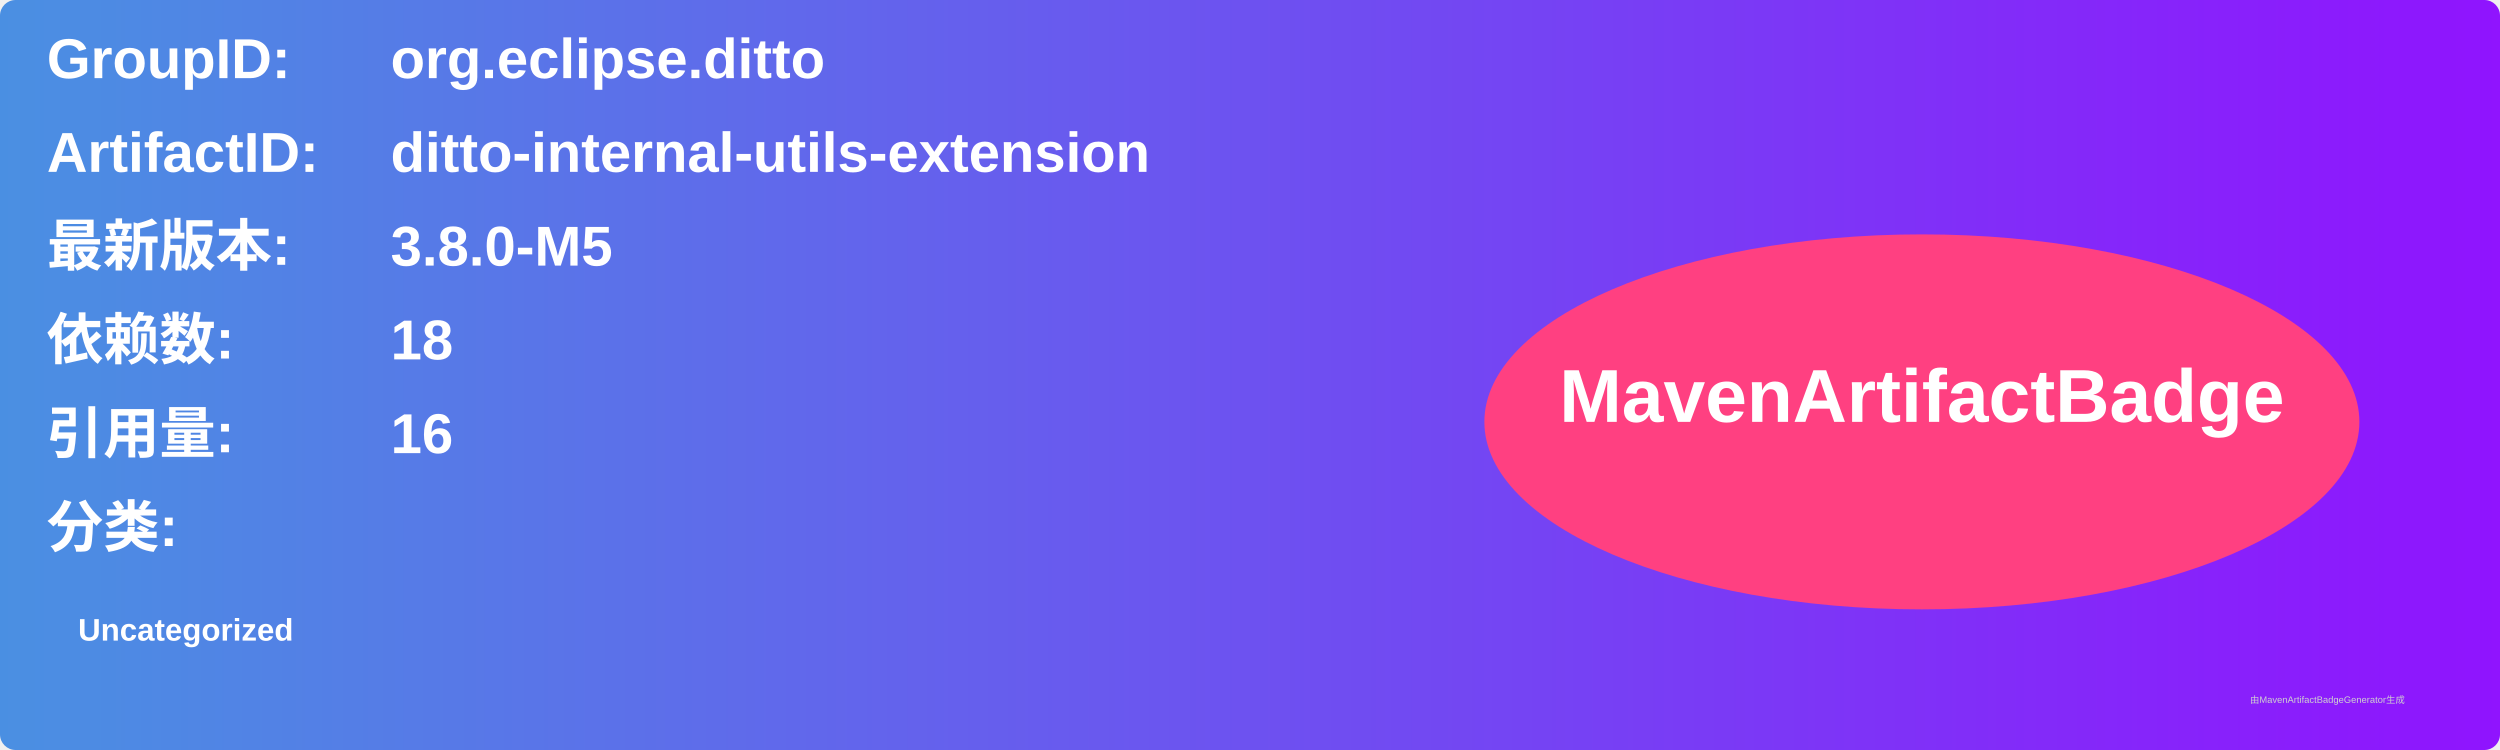
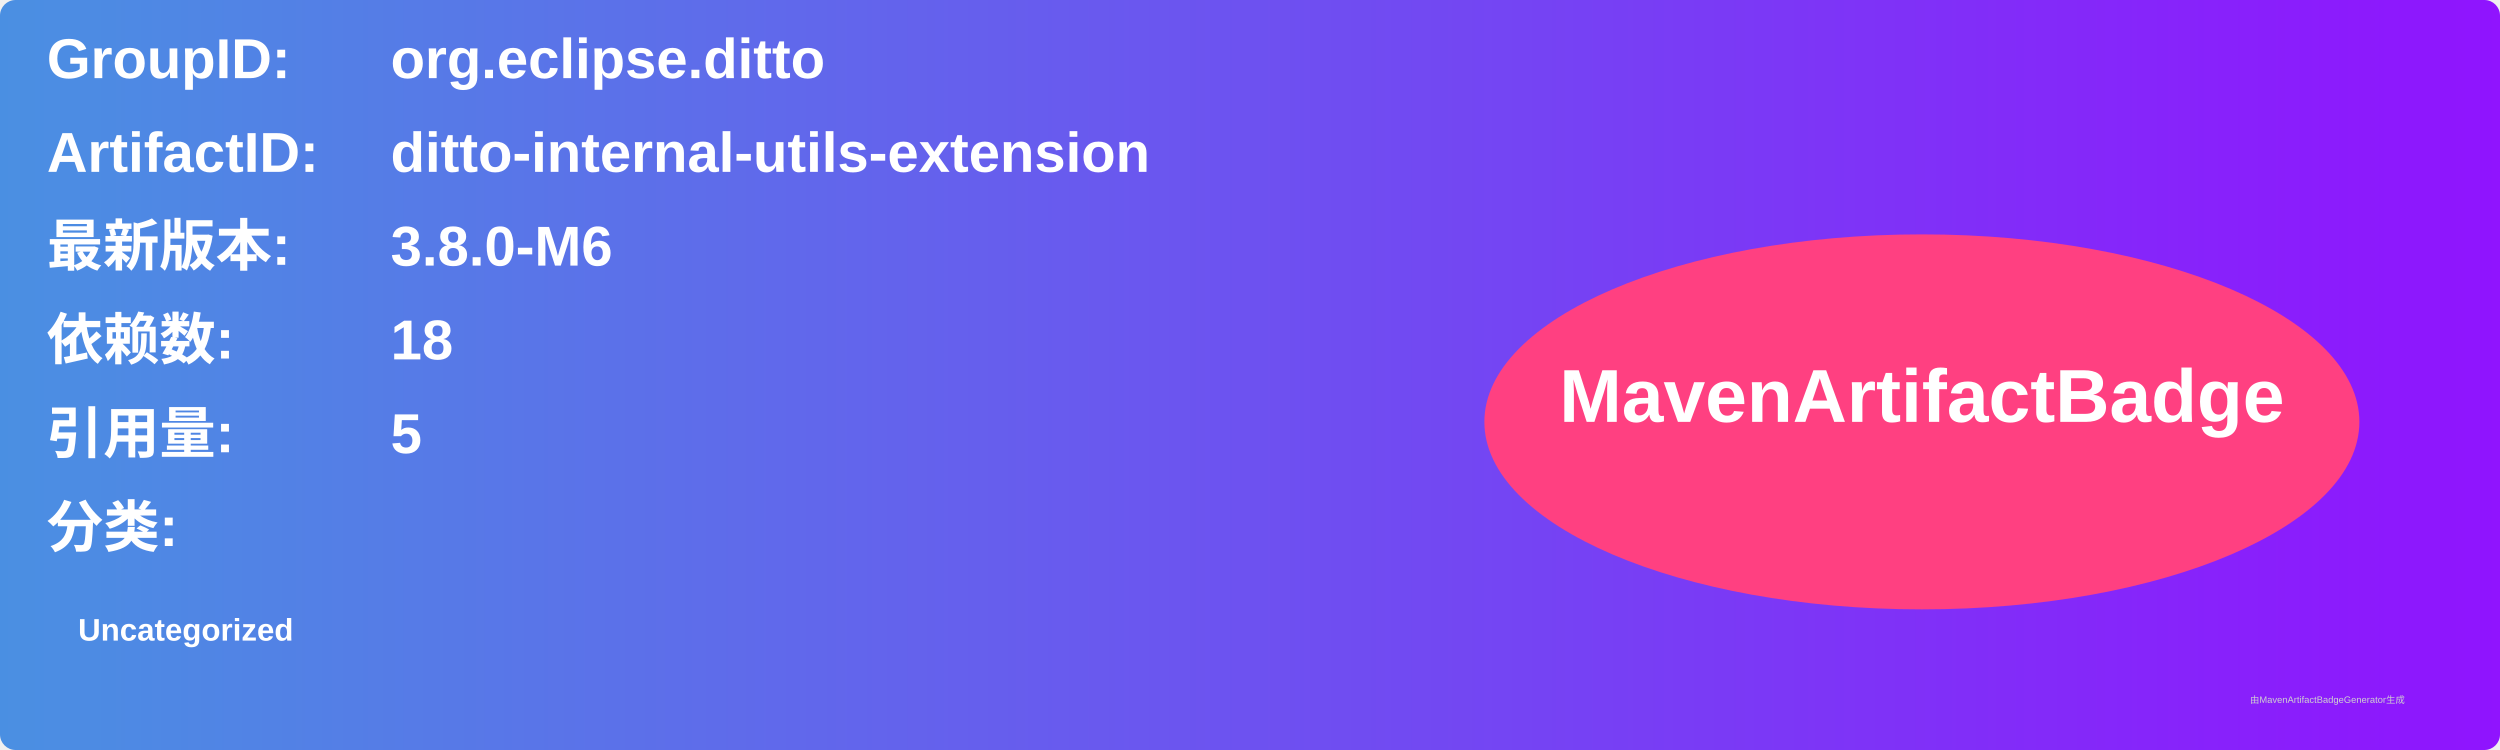
<svg xmlns="http://www.w3.org/2000/svg" width="800" height="240" viewBox="0 0 800 240">
  <linearGradient id="grad" x1="0%" y1="0%" x2="100%" y2="0%">
    <stop offset="0%" stop-color="#4a90e2" />
    <stop offset="100%" stop-color="#9013fe" />
  </linearGradient>
  <rect width="100%" height="100%" rx="5" ry="5" fill="url(#grad)" />
  <g transform="translate(15, 15)">
    <text x="0" y="10" font-family="Arial" font-size="18" fill="white" font-weight="bold" width="260">GroupID:</text>
    <text x="110" y="10" font-family="Arial" font-size="18" fill="white" font-weight="bold" width="460">org.eclipse.ditto</text>
    <text x="0" y="40" font-family="Arial" font-size="18" fill="white" font-weight="bold" width="260">ArtifactID:</text>
    <text x="110" y="40" font-family="Arial" font-size="18" fill="white" font-weight="bold" width="460">ditto-internal-utils-extension</text>
    <text x="0" y="70" font-family="Arial" font-size="18" fill="white" font-weight="bold">最新版本:</text>
    <text x="110" y="70" font-family="Arial" font-size="18" fill="white" font-weight="bold">
-       <tspan font-weight="bold">3.8.0-M5</tspan>
+       <tspan font-weight="bold">3.8.0-M6</tspan>
    </text>
    <text x="0" y="100" font-family="Arial" font-size="18" fill="white" font-weight="bold">依赖数: </text>
    <text x="110" y="100" font-family="Arial" font-size="18" fill="white">
      <tspan font-weight="bold">18</tspan>
    </text>
    <text x="0" y="130" font-family="Arial" font-size="18" fill="white" font-weight="bold">引用量: </text>
    <text x="110" y="130" font-family="Arial" font-size="18" fill="white">
-       <tspan font-weight="bold">16</tspan>
+       <tspan font-weight="bold">5</tspan>
    </text>
    <text x="0" y="160" font-family="Arial" font-size="18" fill="white" font-weight="bold">分类:</text>
    <text x="10" y="190" font-family="Arial" font-size="10" fill="white">
      <tspan font-weight="bold">Uncategorized</tspan>
    </text>
    <ellipse cx="600" cy="120" rx="140" ry="60" fill="#ff4081" />
    <text x="600" y="120" text-anchor="middle" font-family="Arial" font-size="24" fill="white" font-weight="bold">MavenArtifactBadge</text>
  </g>
  <text x="720" y="225" font-family="Arial" font-size="3" fill="#d0d0d0">由MavenArtifactBadgeGenerator生成</text>
</svg>
